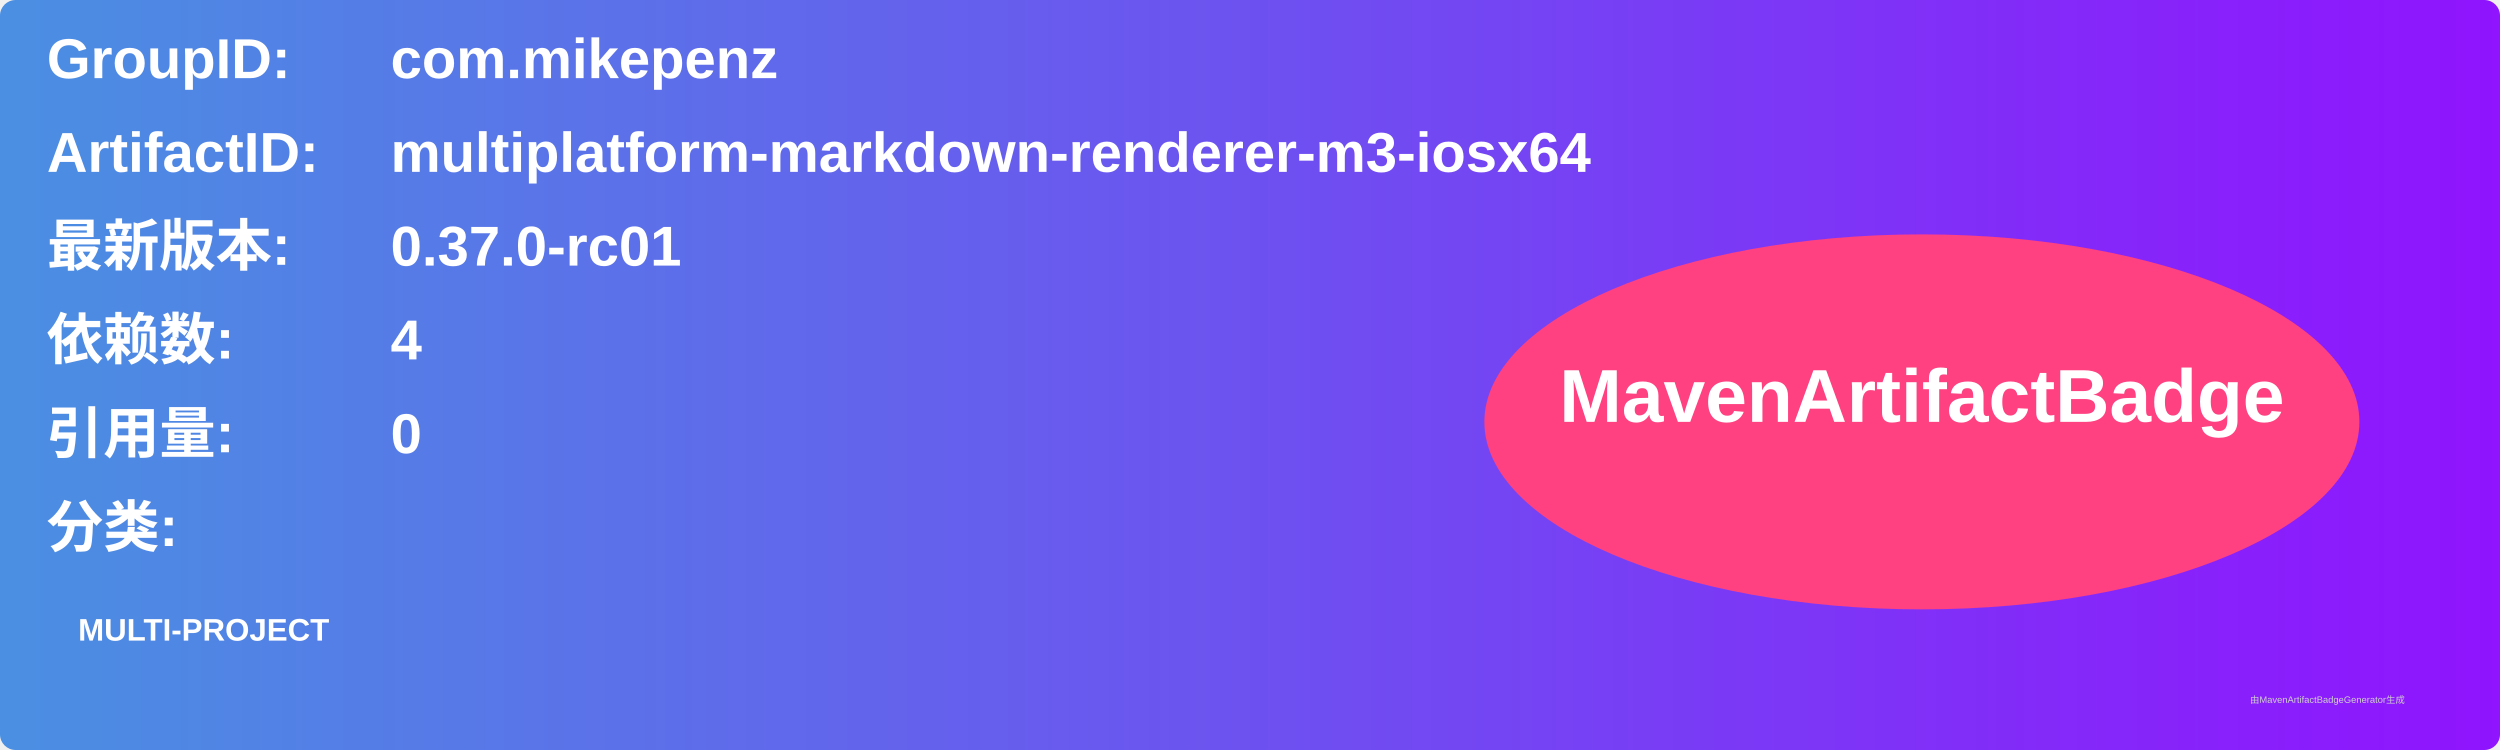
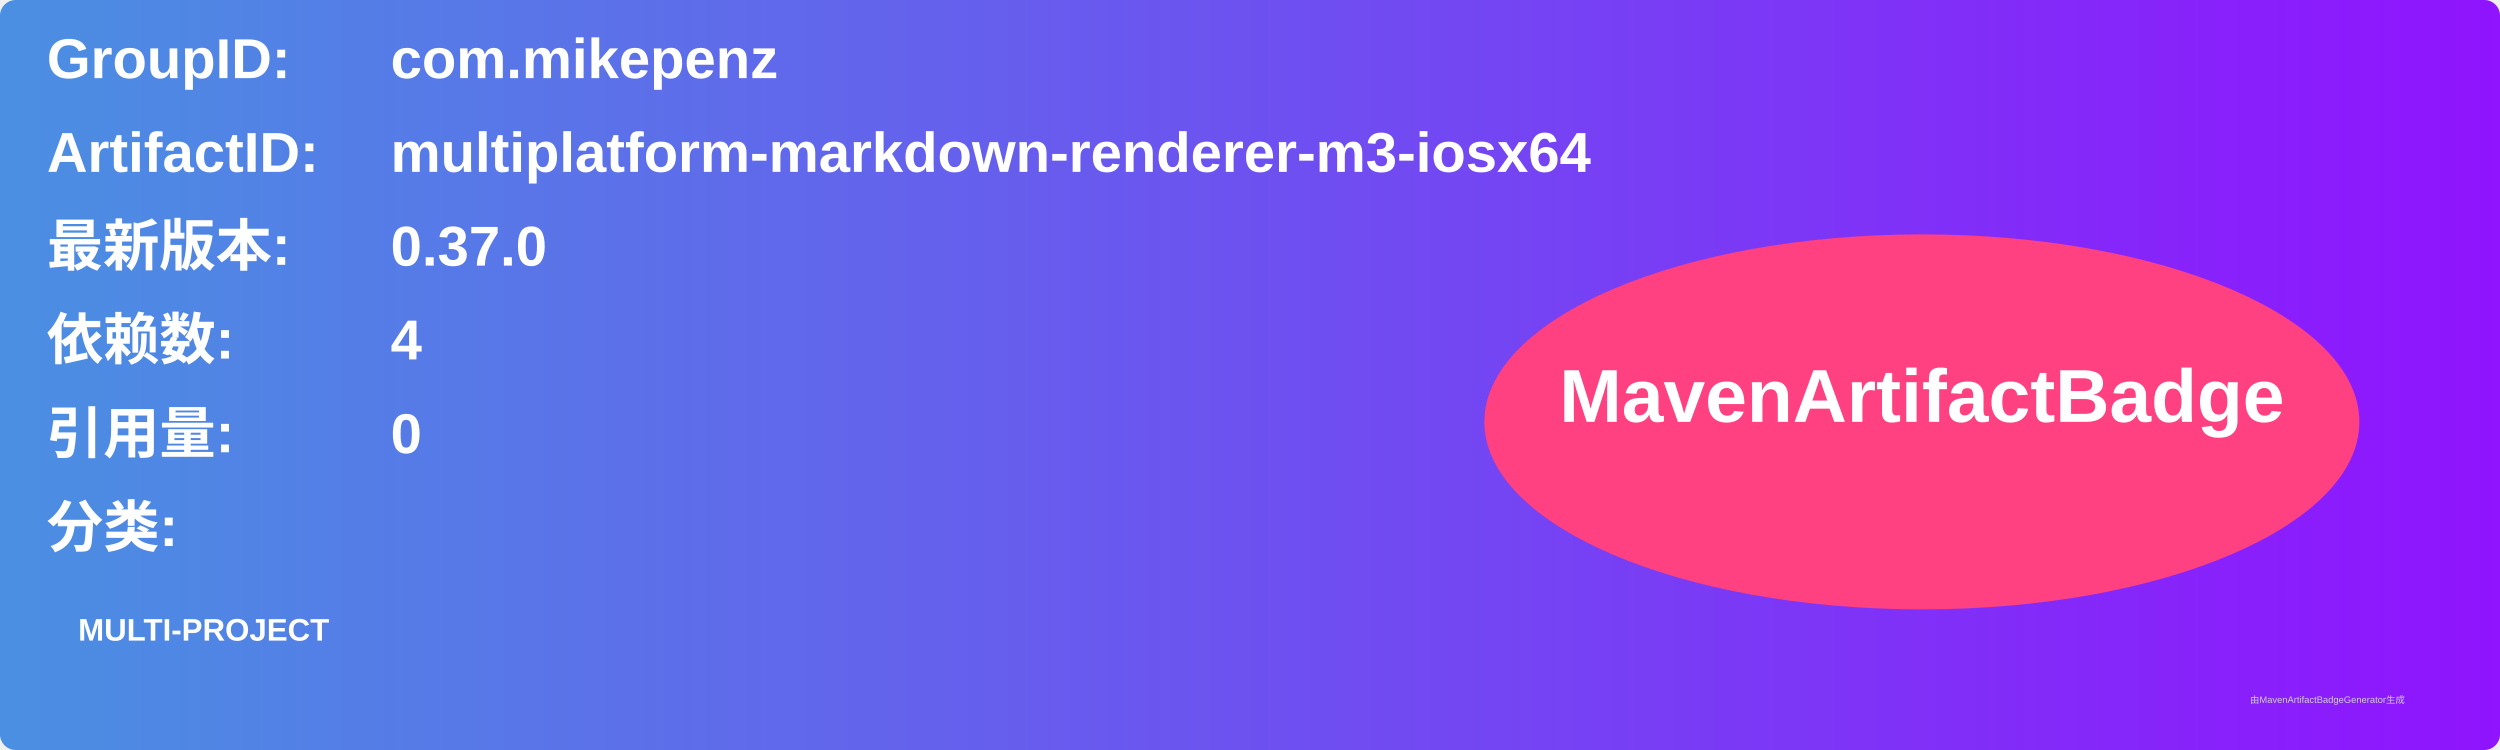
<svg xmlns="http://www.w3.org/2000/svg" width="800" height="240" viewBox="0 0 800 240">
  <linearGradient id="grad" x1="0%" y1="0%" x2="100%" y2="0%">
    <stop offset="0%" stop-color="#4a90e2" />
    <stop offset="100%" stop-color="#9013fe" />
  </linearGradient>
  <rect width="100%" height="100%" rx="5" ry="5" fill="url(#grad)" />
  <g transform="translate(15, 15)">
    <text x="0" y="10" font-family="Arial" font-size="18" fill="white" font-weight="bold" width="260">GroupID:</text>
    <text x="110" y="10" font-family="Arial" font-size="18" fill="white" font-weight="bold" width="460">com.mikepenz</text>
    <text x="0" y="40" font-family="Arial" font-size="18" fill="white" font-weight="bold" width="260">ArtifactID:</text>
    <text x="110" y="40" font-family="Arial" font-size="18" fill="white" font-weight="bold" width="460">multiplatform-markdown-renderer-m3-iosx64</text>
    <text x="0" y="70" font-family="Arial" font-size="18" fill="white" font-weight="bold">最新版本:</text>
    <text x="110" y="70" font-family="Arial" font-size="18" fill="white" font-weight="bold">
-       <tspan font-weight="bold">0.37.0-rc01</tspan>
+       <tspan font-weight="bold">0.37.0</tspan>
    </text>
    <text x="0" y="100" font-family="Arial" font-size="18" fill="white" font-weight="bold">依赖数: </text>
    <text x="110" y="100" font-family="Arial" font-size="18" fill="white">
      <tspan font-weight="bold">4</tspan>
    </text>
    <text x="0" y="130" font-family="Arial" font-size="18" fill="white" font-weight="bold">引用量: </text>
    <text x="110" y="130" font-family="Arial" font-size="18" fill="white">
      <tspan font-weight="bold">0</tspan>
    </text>
    <text x="0" y="160" font-family="Arial" font-size="18" fill="white" font-weight="bold">分类:</text>
    <text x="10" y="190" font-family="Arial" font-size="10" fill="white">
      <tspan font-weight="bold">MULTI-PROJECT</tspan>
    </text>
    <ellipse cx="600" cy="120" rx="140" ry="60" fill="#ff4081" />
    <text x="600" y="120" text-anchor="middle" font-family="Arial" font-size="24" fill="white" font-weight="bold">MavenArtifactBadge</text>
  </g>
  <text x="720" y="225" font-family="Arial" font-size="3" fill="#d0d0d0">由MavenArtifactBadgeGenerator生成</text>
</svg>
